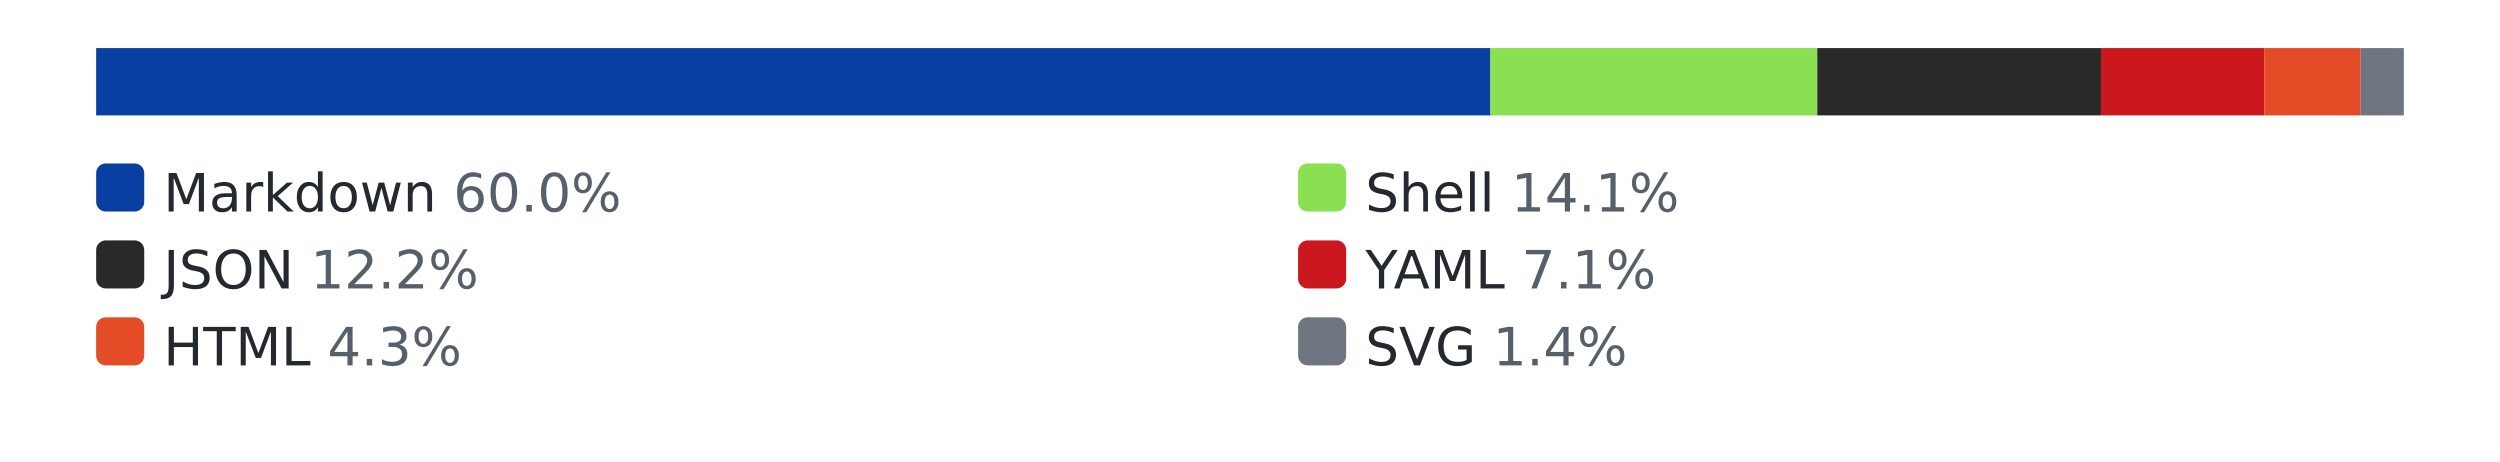
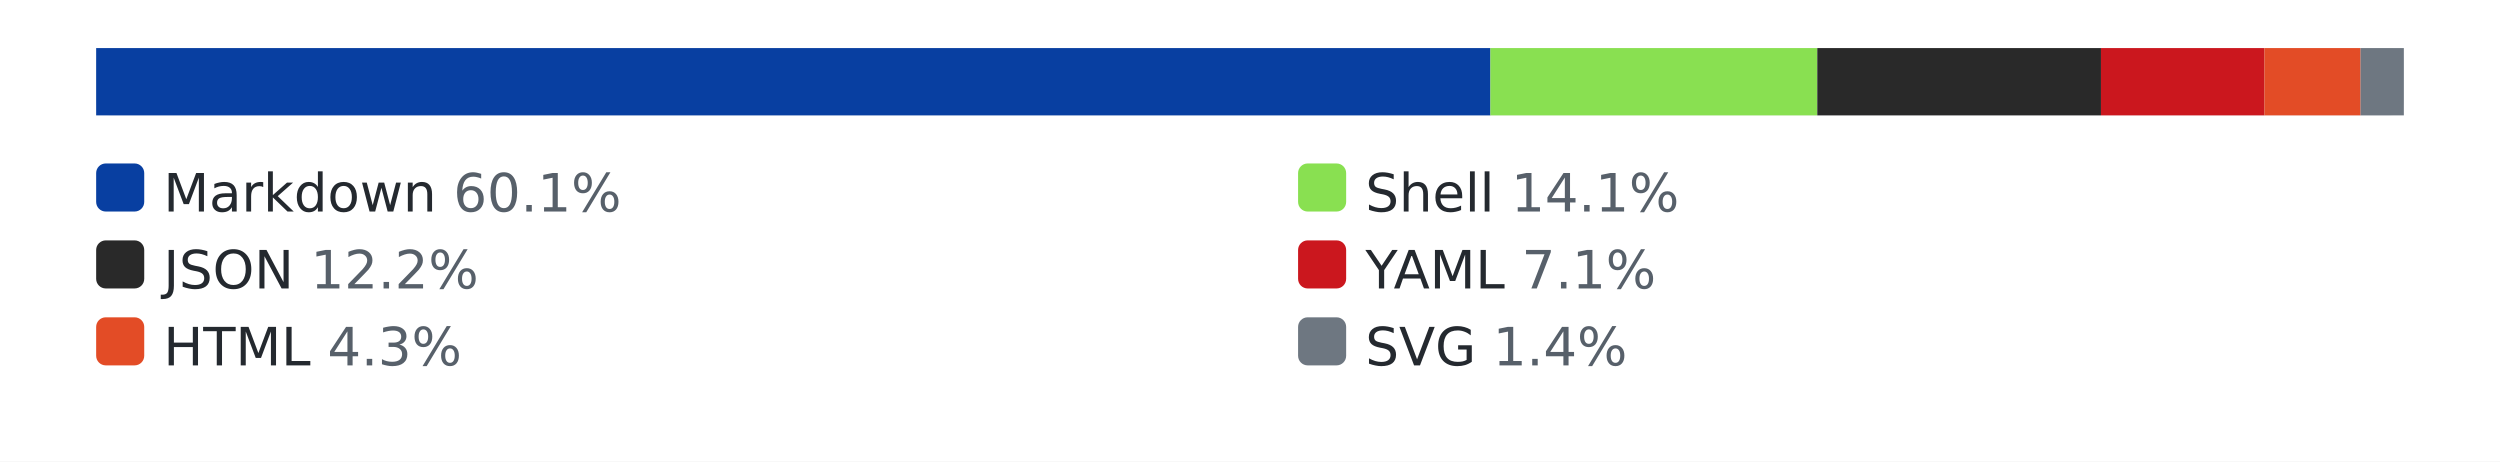
<svg xmlns="http://www.w3.org/2000/svg" width="520" height="96" role="img" aria-label="languages by lines of code">
  <style>.bg{fill:#ffffff}.track{fill:#eaecef}.lbl{fill:#24292f}.pct{fill:#57606a}@media (prefers-color-scheme: dark){.bg{fill:#0d1117}.track{fill:#30363d}.lbl{fill:#e6edf3}.pct{fill:#8b949e}}</style>
  <rect class="bg" width="520" height="96" />
  <rect class="track" x="20" y="10" width="480" height="14" rx="3" />
  <rect x="20" y="10" width="290" height="14" fill="#083fa1" />
  <rect x="310" y="10" width="68" height="14" fill="#89e051" />
  <rect x="378" y="10" width="59" height="14" fill="#292929" />
  <rect x="437" y="10" width="34" height="14" fill="#cb171e" />
  <rect x="471" y="10" width="20" height="14" fill="#e34c26" />
  <rect x="491" y="10" width="9" height="14" fill="#6e7781" />
  <rect x="20" y="34" width="10" height="10" rx="2" fill="#083fa1" />
-   <text x="34" y="44" font-family="Verdana,Geneva,DejaVu Sans,sans-serif" font-size="11" class="lbl">Markdown <tspan class="pct">60.0%</tspan>
+   <text x="34" y="44" font-family="Verdana,Geneva,DejaVu Sans,sans-serif" font-size="11" class="lbl">Markdown <tspan class="pct">60.1%</tspan>
  </text>
  <rect x="270" y="34" width="10" height="10" rx="2" fill="#89e051" />
  <text x="284" y="44" font-family="Verdana,Geneva,DejaVu Sans,sans-serif" font-size="11" class="lbl">Shell <tspan class="pct">14.1%</tspan>
  </text>
  <rect x="20" y="50" width="10" height="10" rx="2" fill="#292929" />
  <text x="34" y="60" font-family="Verdana,Geneva,DejaVu Sans,sans-serif" font-size="11" class="lbl">JSON <tspan class="pct">12.2%</tspan>
  </text>
  <rect x="270" y="50" width="10" height="10" rx="2" fill="#cb171e" />
  <text x="284" y="60" font-family="Verdana,Geneva,DejaVu Sans,sans-serif" font-size="11" class="lbl">YAML <tspan class="pct">7.1%</tspan>
  </text>
  <rect x="20" y="66" width="10" height="10" rx="2" fill="#e34c26" />
  <text x="34" y="76" font-family="Verdana,Geneva,DejaVu Sans,sans-serif" font-size="11" class="lbl">HTML <tspan class="pct">4.3%</tspan>
  </text>
  <rect x="270" y="66" width="10" height="10" rx="2" fill="#6e7781" />
  <text x="284" y="76" font-family="Verdana,Geneva,DejaVu Sans,sans-serif" font-size="11" class="lbl">SVG <tspan class="pct">1.4%</tspan>
  </text>
</svg>
